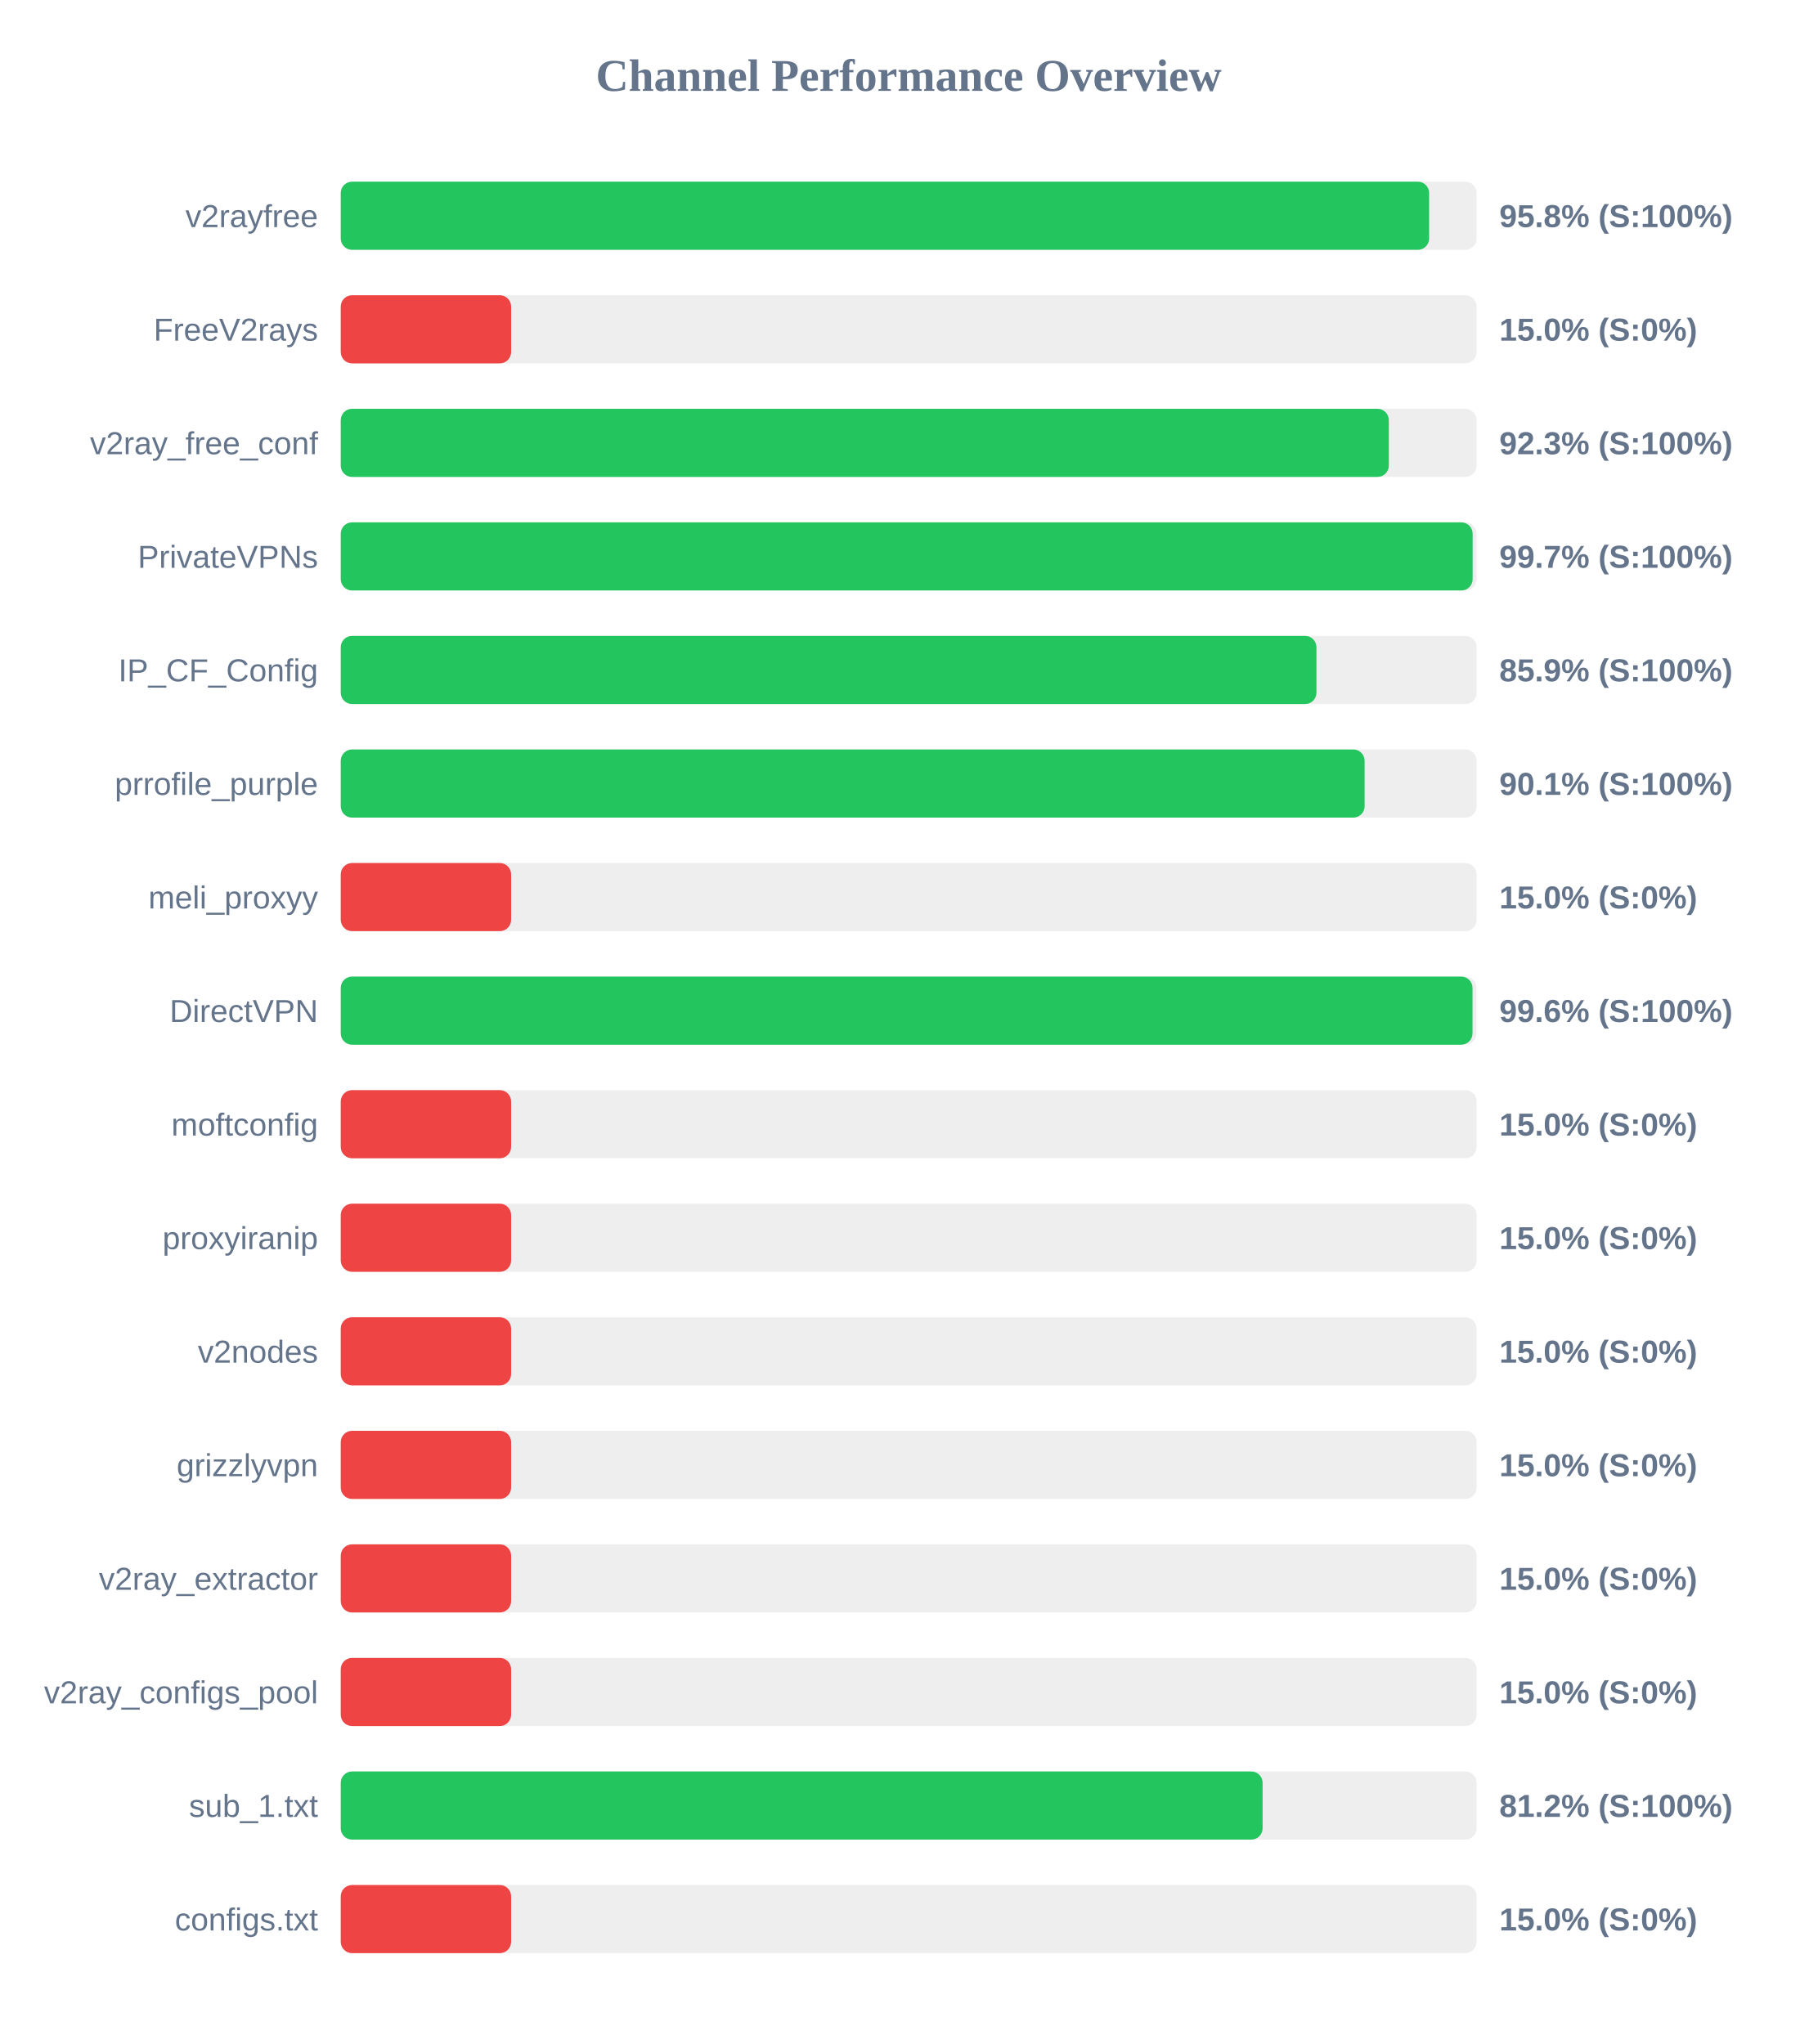
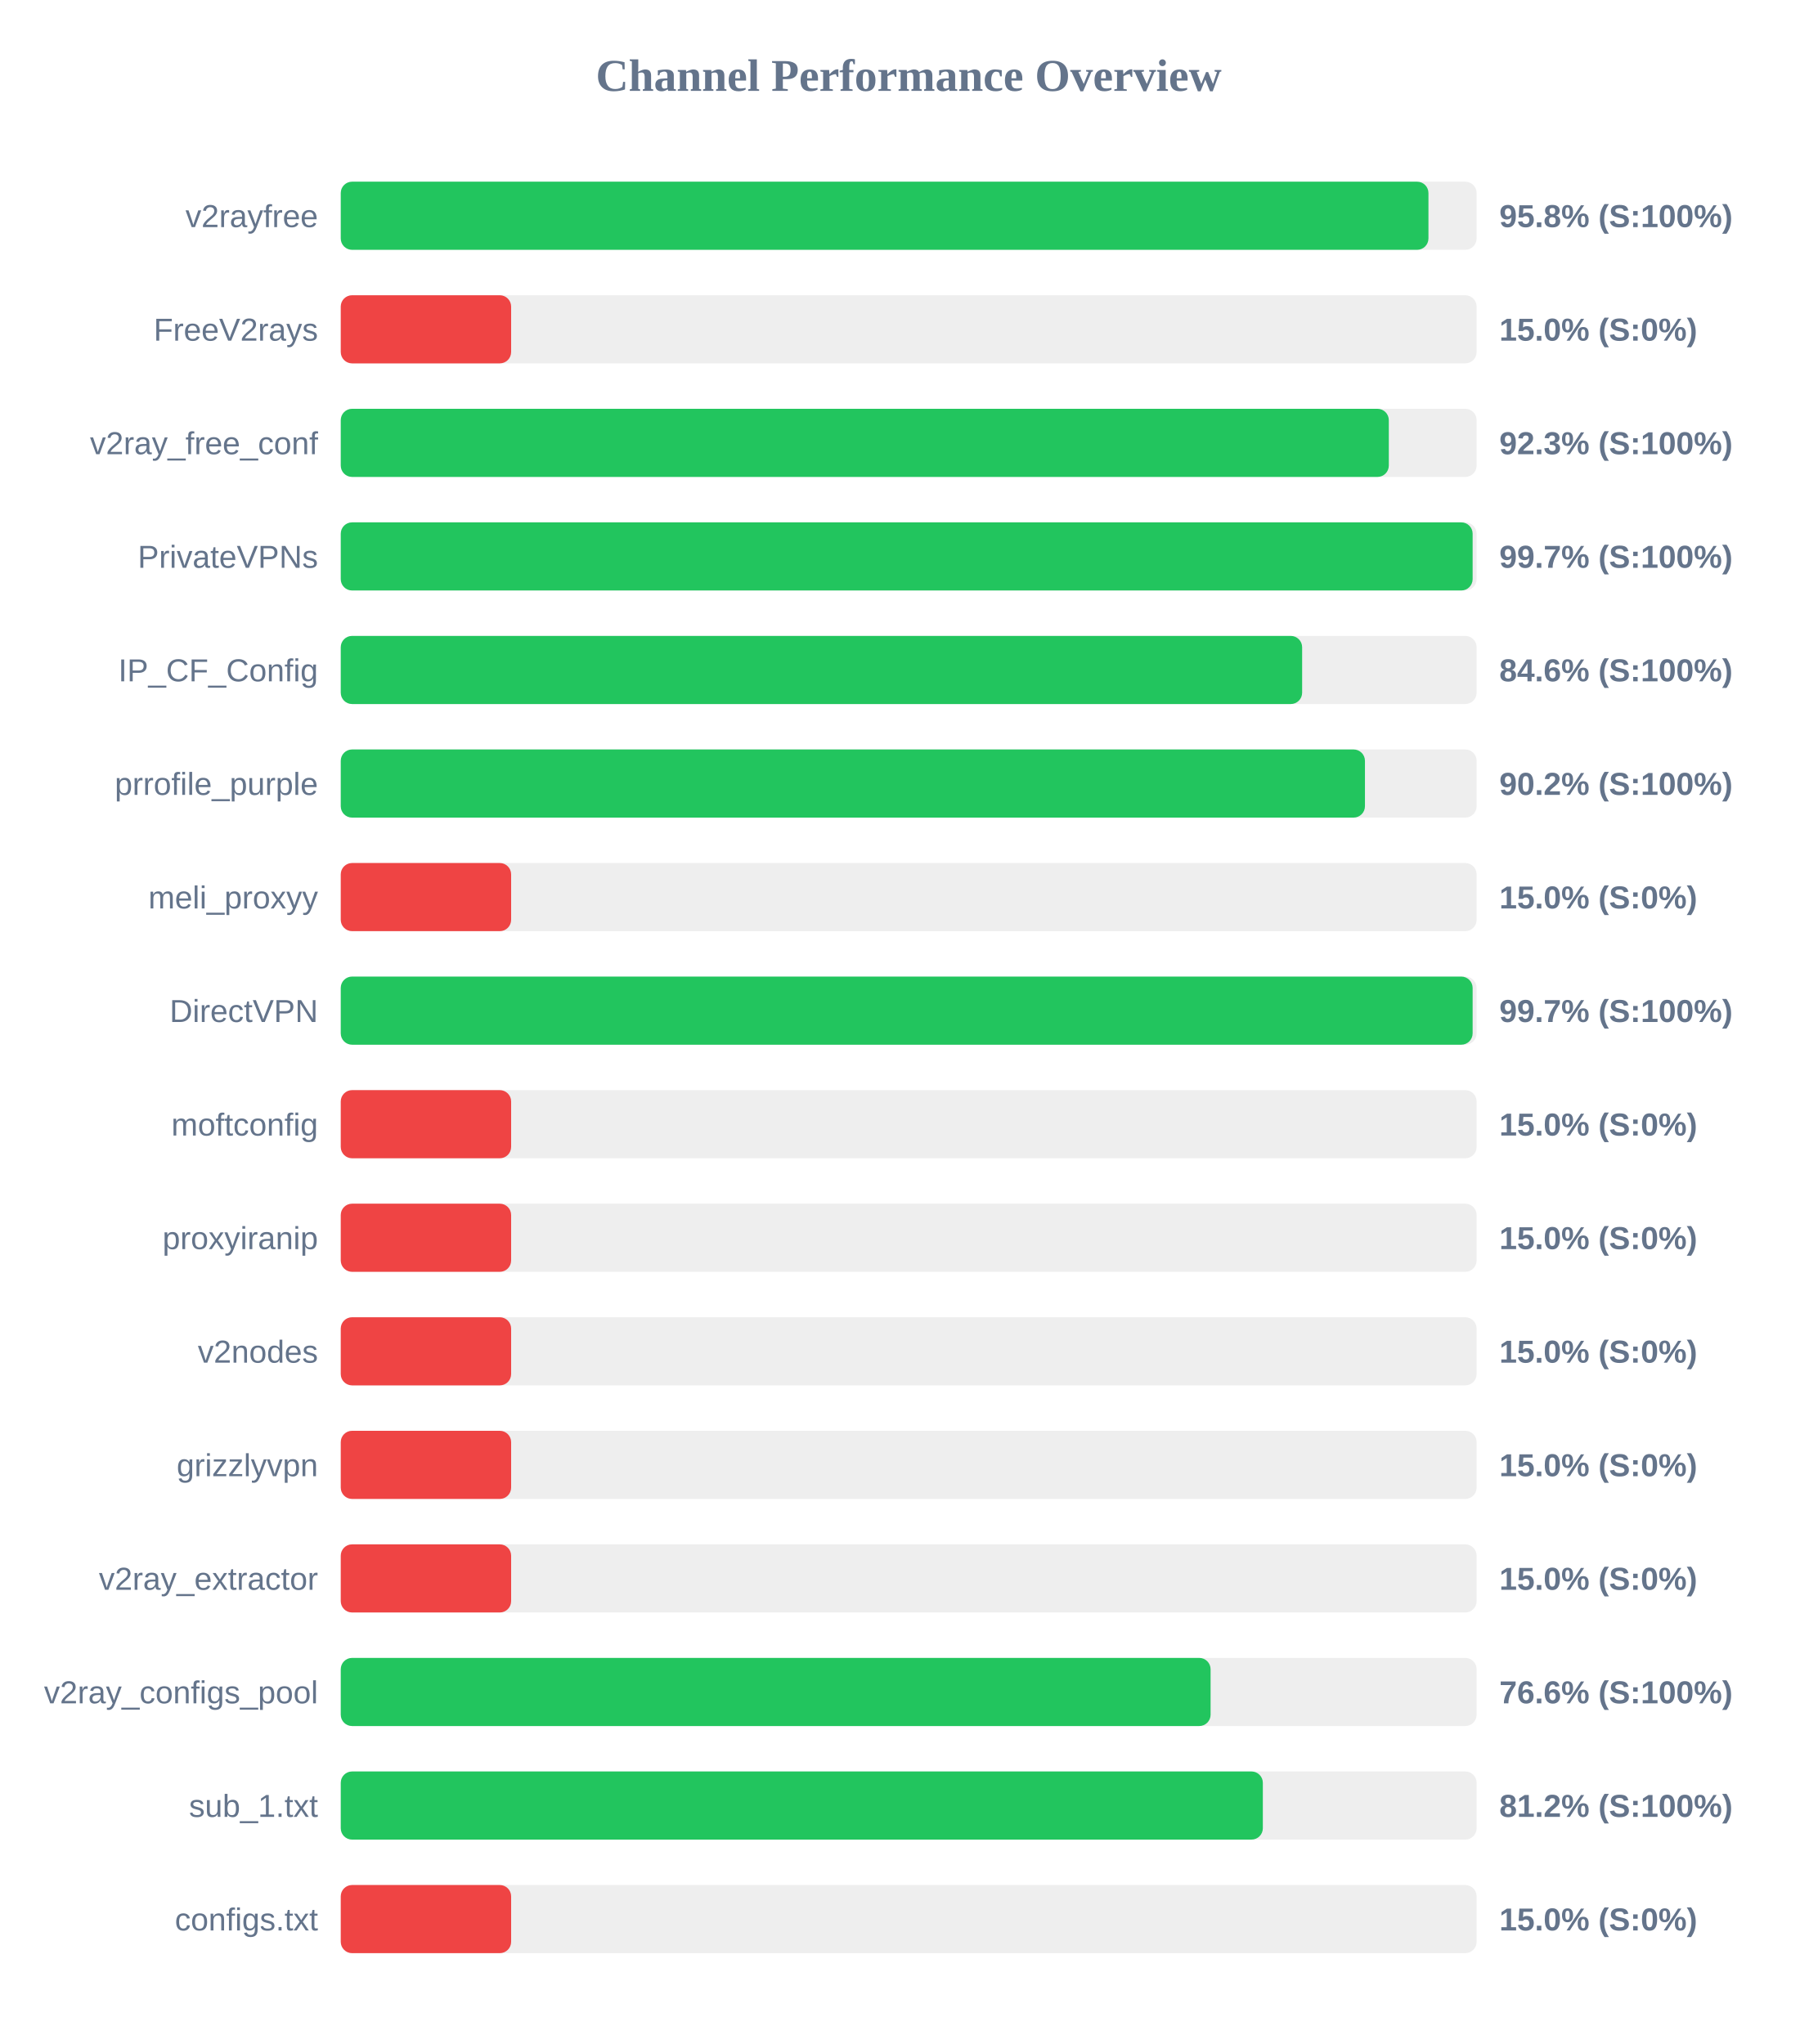
<svg xmlns="http://www.w3.org/2000/svg" width="800" height="900" version="1.1">
  <style>
        .row { font: 14px Arial; fill: #64748b; }
        .score { font: bold 14px Arial; fill: #64748b; }
    </style>
  <text x="400" y="40" text-anchor="middle" font-size="20px" font-weight="bold" fill="#64748b">Channel Performance Overview</text>
  <rect x="150" y="80" width="500" height="30" fill="#eee" rx="5" />
-   <rect x="150" y="80" width="479.1" height="30" fill="#22c55e" rx="5" />
+   <rect x="150" y="80" width="478.8" height="30" fill="#22c55e" rx="5" />
  <text x="140" y="100" text-anchor="end" class="row">v2rayfree</text>
  <text x="660" y="100" text-anchor="start" class="score">95.8% (S:100%)</text>
  <rect x="150" y="130" width="500" height="30" fill="#eee" rx="5" />
  <rect x="150" y="130" width="75.0" height="30" fill="#ef4444" rx="5" />
  <text x="140" y="150" text-anchor="end" class="row">FreeV2rays</text>
  <text x="660" y="150" text-anchor="start" class="score">15.0% (S:0%)</text>
  <rect x="150" y="180" width="500" height="30" fill="#eee" rx="5" />
  <rect x="150" y="180" width="461.35" height="30" fill="#22c55e" rx="5" />
  <text x="140" y="200" text-anchor="end" class="row">v2ray_free_conf</text>
  <text x="660" y="200" text-anchor="start" class="score">92.3% (S:100%)</text>
  <rect x="150" y="230" width="500" height="30" fill="#eee" rx="5" />
  <rect x="150" y="230" width="498.25" height="30" fill="#22c55e" rx="5" />
  <text x="140" y="250" text-anchor="end" class="row">PrivateVPNs</text>
  <text x="660" y="250" text-anchor="start" class="score">99.7% (S:100%)</text>
  <rect x="150" y="280" width="500" height="30" fill="#eee" rx="5" />
-   <rect x="150" y="280" width="429.5" height="30" fill="#22c55e" rx="5" />
+   <rect x="150" y="280" width="423.2" height="30" fill="#22c55e" rx="5" />
  <text x="140" y="300" text-anchor="end" class="row">IP_CF_Config</text>
-   <text x="660" y="300" text-anchor="start" class="score">85.9% (S:100%)</text>
+   <text x="660" y="300" text-anchor="start" class="score">84.6% (S:100%)</text>
  <rect x="150" y="330" width="500" height="30" fill="#eee" rx="5" />
-   <rect x="150" y="330" width="450.7" height="30" fill="#22c55e" rx="5" />
+   <rect x="150" y="330" width="450.85" height="30" fill="#22c55e" rx="5" />
  <text x="140" y="350" text-anchor="end" class="row">prrofile_purple</text>
-   <text x="660" y="350" text-anchor="start" class="score">90.1% (S:100%)</text>
+   <text x="660" y="350" text-anchor="start" class="score">90.2% (S:100%)</text>
  <rect x="150" y="380" width="500" height="30" fill="#eee" rx="5" />
  <rect x="150" y="380" width="75.0" height="30" fill="#ef4444" rx="5" />
  <text x="140" y="400" text-anchor="end" class="row">meli_proxyy</text>
  <text x="660" y="400" text-anchor="start" class="score">15.0% (S:0%)</text>
  <rect x="150" y="430" width="500" height="30" fill="#eee" rx="5" />
-   <rect x="150" y="430" width="498.2" height="30" fill="#22c55e" rx="5" />
+   <rect x="150" y="430" width="498.25" height="30" fill="#22c55e" rx="5" />
  <text x="140" y="450" text-anchor="end" class="row">DirectVPN</text>
-   <text x="660" y="450" text-anchor="start" class="score">99.6% (S:100%)</text>
+   <text x="660" y="450" text-anchor="start" class="score">99.7% (S:100%)</text>
  <rect x="150" y="480" width="500" height="30" fill="#eee" rx="5" />
  <rect x="150" y="480" width="75.0" height="30" fill="#ef4444" rx="5" />
  <text x="140" y="500" text-anchor="end" class="row">moftconfig</text>
  <text x="660" y="500" text-anchor="start" class="score">15.0% (S:0%)</text>
  <rect x="150" y="530" width="500" height="30" fill="#eee" rx="5" />
  <rect x="150" y="530" width="75.0" height="30" fill="#ef4444" rx="5" />
  <text x="140" y="550" text-anchor="end" class="row">proxyiranip</text>
  <text x="660" y="550" text-anchor="start" class="score">15.0% (S:0%)</text>
  <rect x="150" y="580" width="500" height="30" fill="#eee" rx="5" />
  <rect x="150" y="580" width="75.0" height="30" fill="#ef4444" rx="5" />
  <text x="140" y="600" text-anchor="end" class="row">v2nodes</text>
  <text x="660" y="600" text-anchor="start" class="score">15.0% (S:0%)</text>
  <rect x="150" y="630" width="500" height="30" fill="#eee" rx="5" />
  <rect x="150" y="630" width="75.0" height="30" fill="#ef4444" rx="5" />
  <text x="140" y="650" text-anchor="end" class="row">grizzlyvpn</text>
  <text x="660" y="650" text-anchor="start" class="score">15.0% (S:0%)</text>
  <rect x="150" y="680" width="500" height="30" fill="#eee" rx="5" />
  <rect x="150" y="680" width="75.0" height="30" fill="#ef4444" rx="5" />
  <text x="140" y="700" text-anchor="end" class="row">v2ray_extractor</text>
  <text x="660" y="700" text-anchor="start" class="score">15.0% (S:0%)</text>
  <rect x="150" y="730" width="500" height="30" fill="#eee" rx="5" />
-   <rect x="150" y="730" width="75.0" height="30" fill="#ef4444" rx="5" />
+   <rect x="150" y="730" width="382.9" height="30" fill="#22c55e" rx="5" />
  <text x="140" y="750" text-anchor="end" class="row">v2ray_configs_pool</text>
-   <text x="660" y="750" text-anchor="start" class="score">15.0% (S:0%)</text>
+   <text x="660" y="750" text-anchor="start" class="score">76.6% (S:100%)</text>
  <rect x="150" y="780" width="500" height="30" fill="#eee" rx="5" />
-   <rect x="150" y="780" width="405.8" height="30" fill="#22c55e" rx="5" />
+   <rect x="150" y="780" width="405.9" height="30" fill="#22c55e" rx="5" />
  <text x="140" y="800" text-anchor="end" class="row">sub_1.txt</text>
  <text x="660" y="800" text-anchor="start" class="score">81.2% (S:100%)</text>
  <rect x="150" y="830" width="500" height="30" fill="#eee" rx="5" />
  <rect x="150" y="830" width="75.0" height="30" fill="#ef4444" rx="5" />
  <text x="140" y="850" text-anchor="end" class="row">configs.txt</text>
  <text x="660" y="850" text-anchor="start" class="score">15.0% (S:0%)</text>
</svg>
